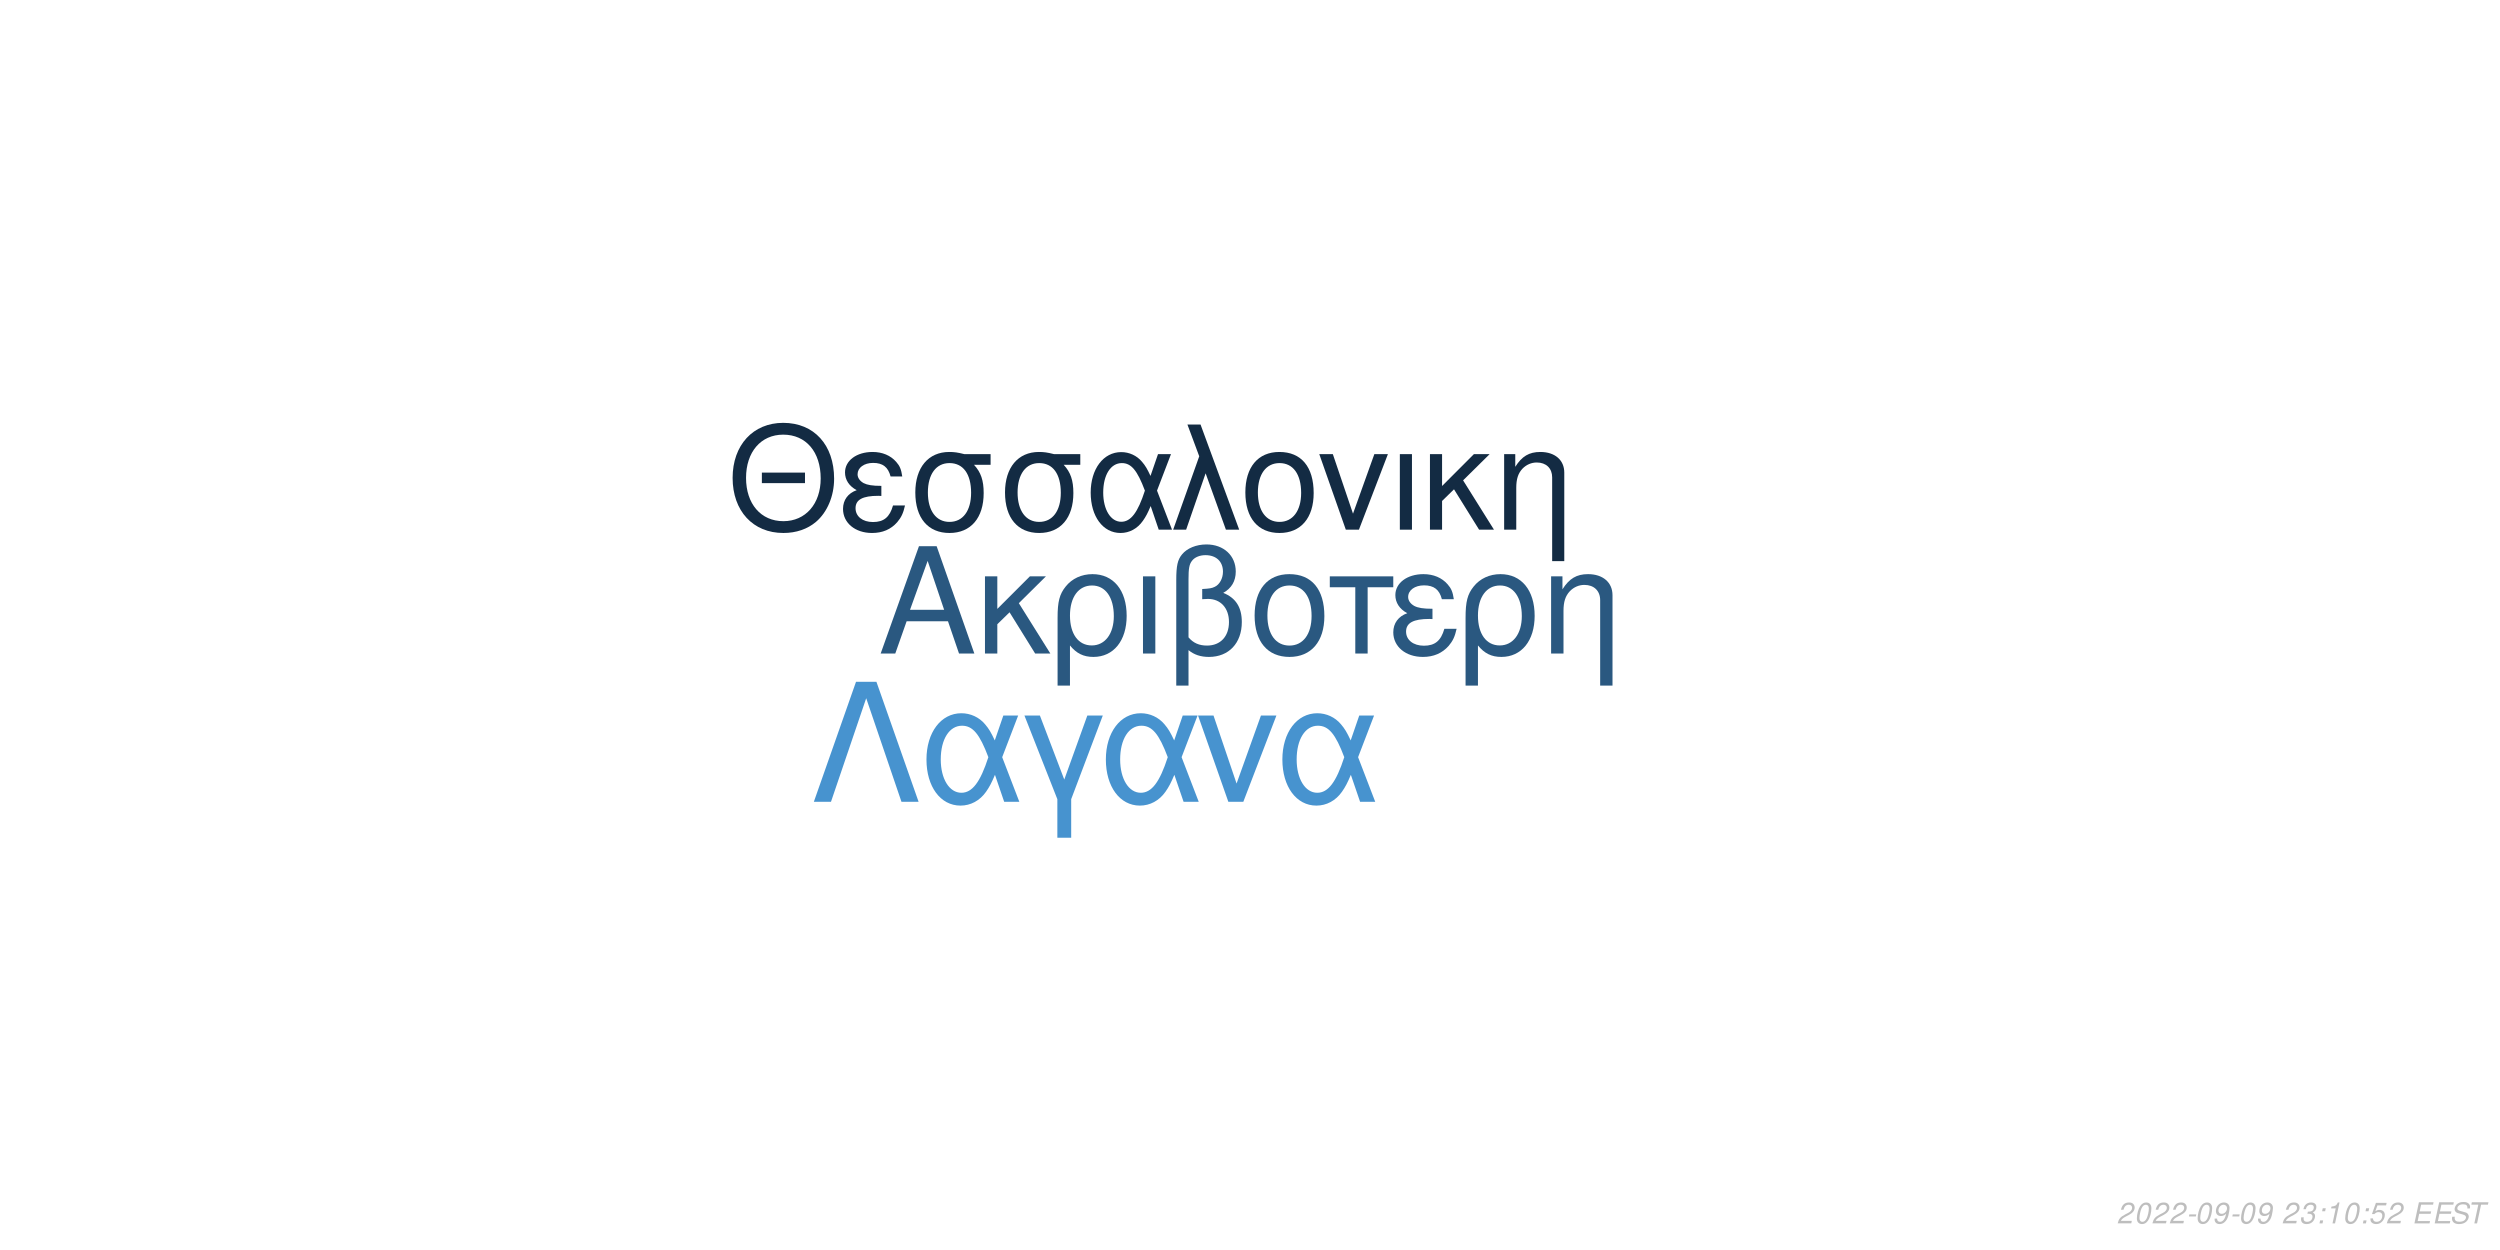
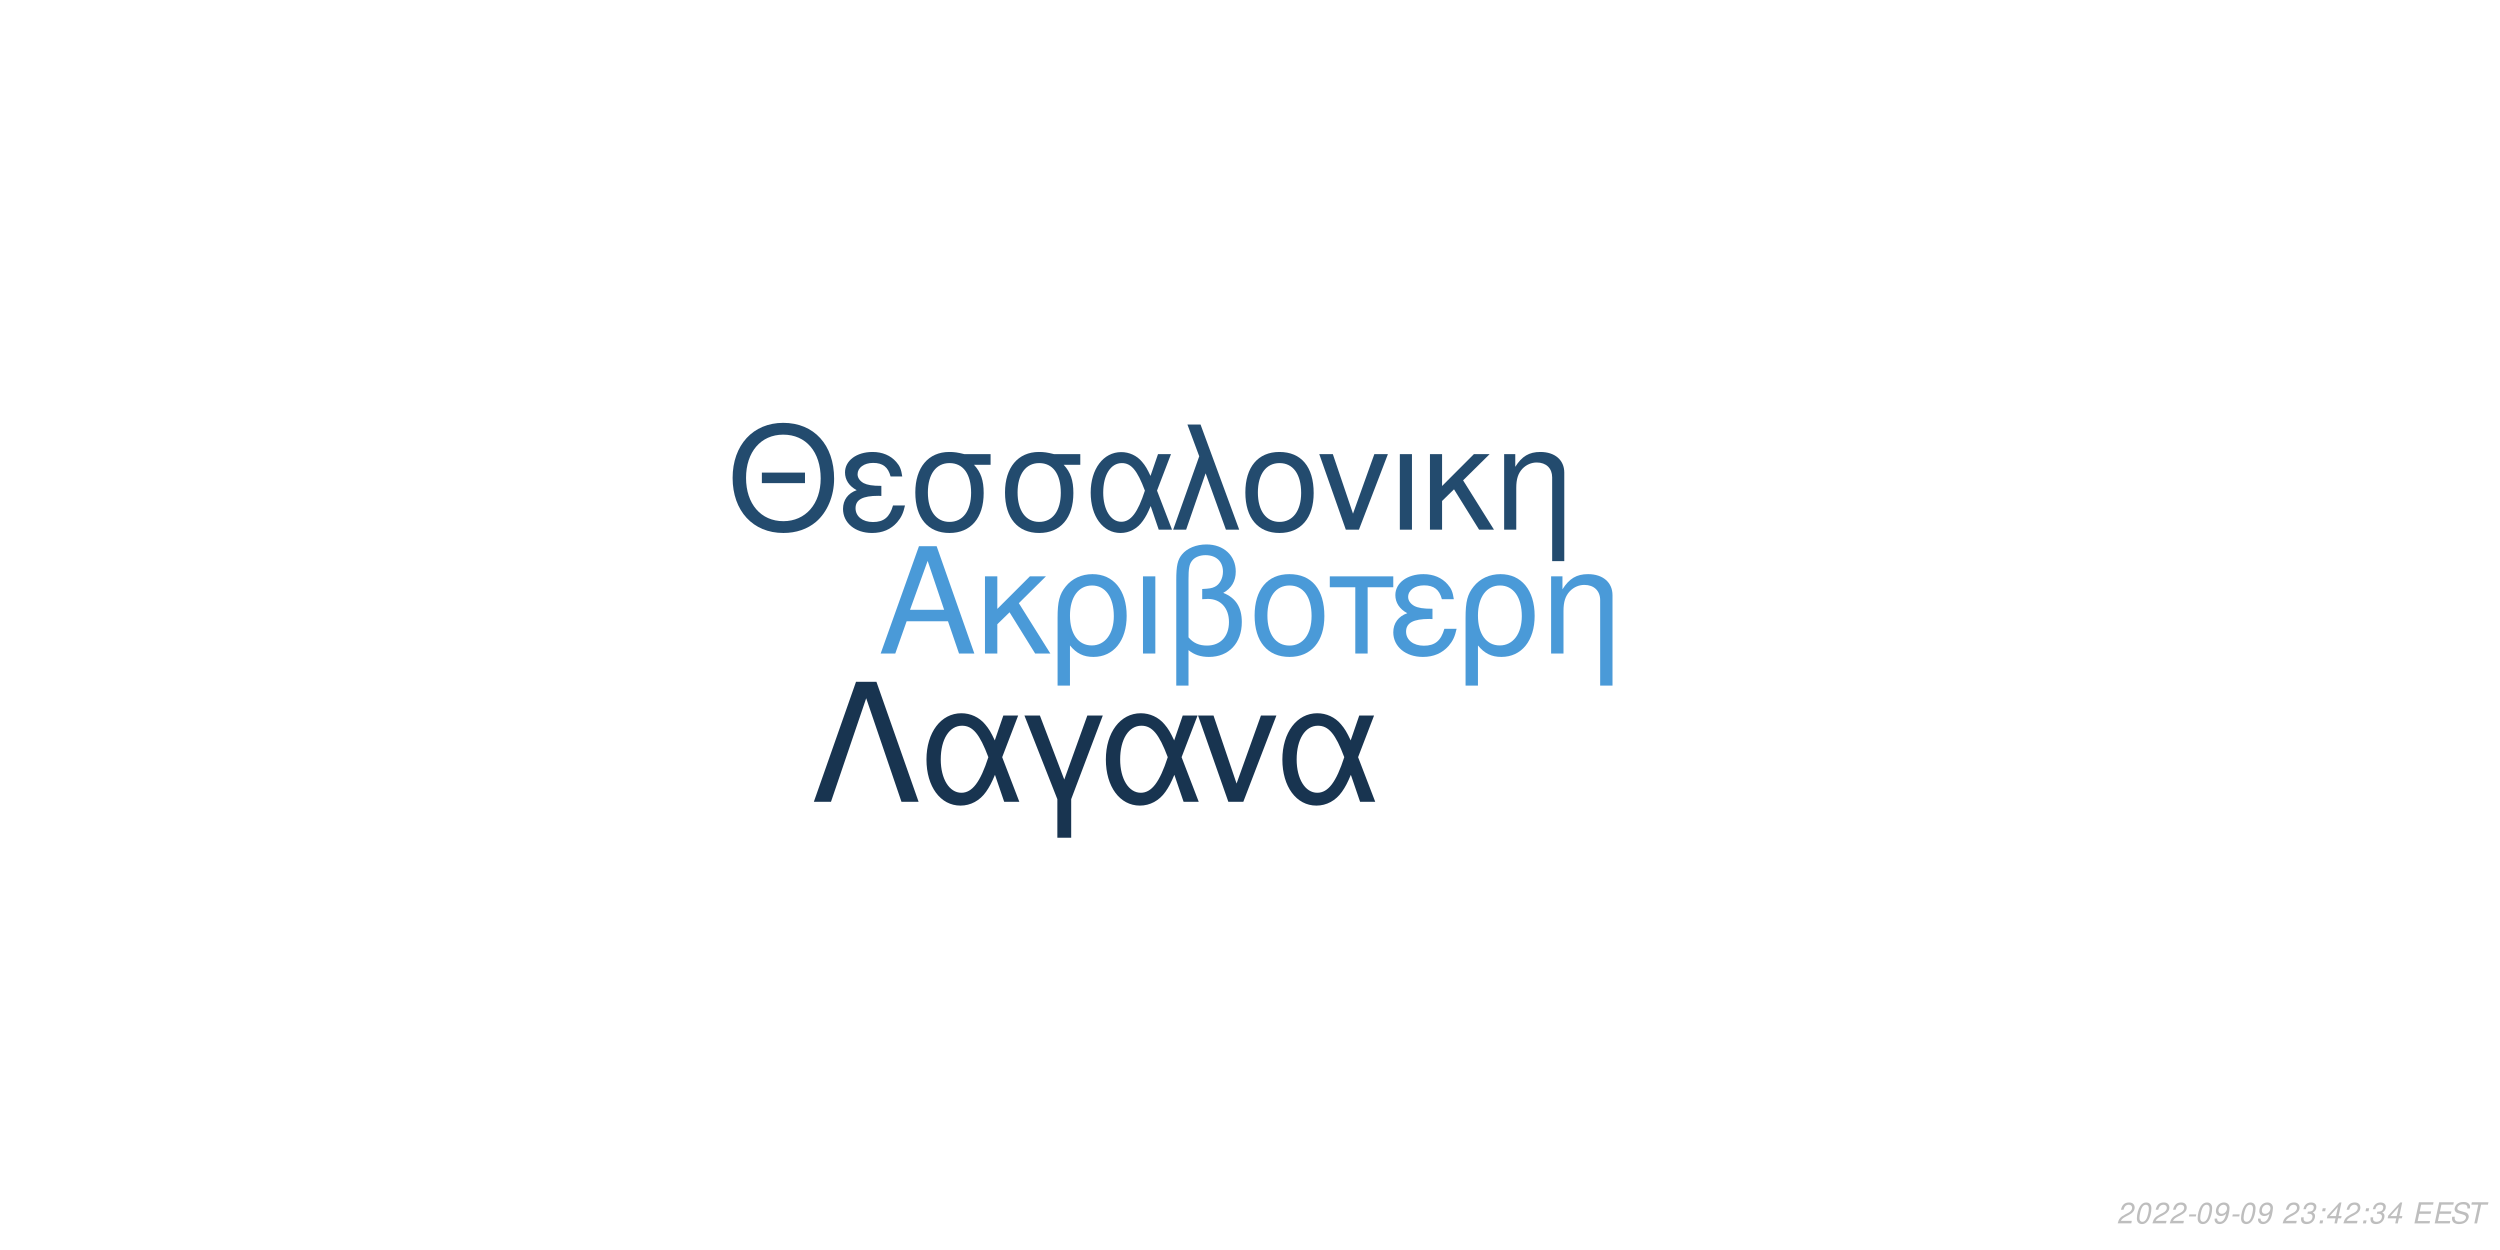
<svg xmlns="http://www.w3.org/2000/svg" xmlns:xlink="http://www.w3.org/1999/xlink" width="864pt" height="432pt" viewBox="0 0 864 432" version="1.1">
  <defs>
    <g>
      <symbol overflow="visible" id="glyph0-0">
        <path style="stroke:none;" d="" />
      </symbol>
      <symbol overflow="visible" id="glyph0-1">
        <path style="stroke:none;" d="M 24.125 -11.141 L 27.938 0 L 33.234 0 L 20.203 -37.094 L 14.094 -37.094 L 0.859 0 L 5.906 0 L 9.828 -11.141 Z M 22.797 -15.109 L 11 -15.109 L 17.094 -32.016 Z M 22.797 -15.109 " />
      </symbol>
      <symbol overflow="visible" id="glyph0-2">
        <path style="stroke:none;" d="M 7.172 -15.422 L 7.172 -26.672 L 2.906 -26.672 L 2.906 0 L 7.172 0 L 7.172 -10.125 L 11.406 -14.25 L 20.25 0 L 25.5 0 L 14.609 -17.406 L 23.969 -26.672 L 18.422 -26.672 Z M 7.172 -15.422 " />
      </symbol>
      <symbol overflow="visible" id="glyph0-3">
        <path style="stroke:none;" d="M 3 11.094 L 7.281 11.094 L 7.281 -2.797 C 9.516 -0.047 11.953 1.172 15.375 1.172 C 22.344 1.172 26.875 -4.422 26.875 -13.031 C 26.875 -21.891 22.297 -27.438 15.062 -27.438 C 11.297 -27.438 7.984 -25.906 5.797 -23.156 C 3.672 -20.516 3 -17.969 3 -12.359 Z M 14.906 -23.516 C 19.547 -23.516 22.438 -19.438 22.438 -12.922 C 22.438 -6.812 19.391 -2.797 14.812 -2.797 C 10.172 -2.797 7.281 -6.766 7.281 -13.125 C 7.281 -19.484 10.234 -23.516 14.906 -23.516 Z M 14.906 -23.516 " />
      </symbol>
      <symbol overflow="visible" id="glyph0-4">
        <path style="stroke:none;" d="M 3.516 0 L 7.781 0 L 7.781 -26.672 L 3.516 -26.672 Z M 3.516 0 " />
      </symbol>
      <symbol overflow="visible" id="glyph0-5">
        <path style="stroke:none;" d="M 4.016 11.094 L 8.25 11.094 L 8.25 -1.172 C 10.172 0.406 12.422 1.172 15.312 1.172 C 22.188 1.172 26.672 -3.609 26.672 -10.891 C 26.672 -15.984 24.578 -19.234 20.25 -20.969 C 23.109 -22.547 24.578 -25.031 24.578 -28.344 C 24.578 -33.844 20.406 -37.703 14.453 -37.703 C 10.938 -37.703 7.734 -36.391 6 -34.25 C 4.484 -32.422 4.016 -30.328 4.016 -25.391 Z M 8.25 -25.656 C 8.25 -29.359 8.5 -30.844 9.469 -32.062 C 10.375 -33.281 12.156 -34 14.094 -34 C 17.812 -34 20.156 -31.812 20.156 -28.297 C 20.156 -25.953 18.984 -23.812 17.297 -23.047 C 16.281 -22.547 15.469 -22.438 12.984 -22.297 L 12.984 -18.781 C 13.734 -18.828 14.344 -18.875 14.969 -18.875 C 19.344 -18.875 22.234 -15.719 22.234 -10.891 C 22.234 -5.906 19.281 -2.75 14.656 -2.75 C 11.953 -2.75 9.922 -3.609 8.25 -5.594 Z M 8.25 -25.656 " />
      </symbol>
      <symbol overflow="visible" id="glyph0-6">
        <path style="stroke:none;" d="M 14.094 -27.438 C 6.562 -27.438 2.094 -22.094 2.094 -13.125 C 2.094 -4.125 6.562 1.172 14.141 1.172 C 21.672 1.172 26.203 -4.172 26.203 -12.922 C 26.203 -22.188 21.828 -27.438 14.094 -27.438 Z M 14.141 -23.516 C 18.938 -23.516 21.781 -19.594 21.781 -12.984 C 21.781 -6.672 18.828 -2.75 14.141 -2.75 C 9.422 -2.75 6.516 -6.672 6.516 -13.125 C 6.516 -19.594 9.422 -23.516 14.141 -23.516 Z M 14.141 -23.516 " />
      </symbol>
      <symbol overflow="visible" id="glyph0-7">
        <path style="stroke:none;" d="M 7.891 0 L 12.156 0 L 12.156 -22.906 L 21.016 -22.906 L 21.016 -26.672 L -0.922 -26.672 L -0.922 -22.906 L 7.891 -22.906 Z M 7.891 0 " />
      </symbol>
      <symbol overflow="visible" id="glyph0-8">
        <path style="stroke:none;" d="M 14.562 -15.469 C 11.344 -15.469 9.562 -15.781 8.297 -16.438 C 6.922 -17.203 6.156 -18.328 6.156 -19.547 C 6.156 -21.891 8.453 -23.562 11.656 -23.562 C 15.062 -23.562 16.953 -22.094 17.812 -18.781 L 21.938 -18.781 C 21.578 -21.266 21.062 -22.5 19.797 -23.922 C 17.812 -26.203 14.906 -27.438 11.453 -27.438 C 5.797 -27.438 1.734 -24.375 1.734 -20.203 C 1.734 -17.609 3.156 -15.375 5.859 -13.938 C 2.797 -12.875 1.016 -10.484 1.016 -7.328 C 1.016 -2.391 5.297 1.172 11.25 1.172 C 14.969 1.172 17.906 -0.109 20.156 -2.641 C 21.578 -4.328 22.297 -5.797 22.906 -8.547 L 18.672 -8.547 C 17.5 -4.422 15.422 -2.703 11.609 -2.703 C 7.938 -2.703 5.438 -4.688 5.438 -7.578 C 5.438 -10.578 7.938 -11.953 13.484 -11.953 C 13.641 -11.953 14.094 -11.953 14.562 -11.906 Z M 14.562 -15.469 " />
      </symbol>
      <symbol overflow="visible" id="glyph0-9">
        <path style="stroke:none;" d="M 3.562 -26.672 L 3.562 0 L 7.844 0 L 7.844 -14.703 C 7.844 -17.906 8.5 -19.891 10.031 -21.531 C 11.406 -22.953 13.188 -23.719 15.062 -23.719 C 18.375 -23.719 20.516 -21.672 20.516 -18.469 L 20.516 11.094 L 24.781 11.094 L 24.781 -20.156 C 24.781 -24.578 21.469 -27.438 16.328 -27.438 C 12.359 -27.438 9.828 -25.906 7.484 -22.188 L 7.484 -26.672 Z M 3.562 -26.672 " />
      </symbol>
      <symbol overflow="visible" id="glyph1-0">
        <path style="stroke:none;" d="" />
      </symbol>
      <symbol overflow="visible" id="glyph1-1">
        <path style="stroke:none;" d="M 26.859 -19.734 L 11.953 -19.734 L 11.953 -16.094 L 26.859 -16.094 Z M 19.328 -36.922 C 8.922 -36.922 1.844 -29.25 1.844 -17.891 C 1.844 -6.484 8.875 1.141 19.391 1.141 C 23.812 1.141 27.703 -0.203 30.641 -2.688 C 34.578 -6.031 36.922 -11.656 36.922 -17.594 C 36.922 -29.297 30 -36.922 19.328 -36.922 Z M 19.328 -32.844 C 27.203 -32.844 32.281 -26.906 32.281 -17.688 C 32.281 -8.922 27.062 -2.938 19.391 -2.938 C 11.609 -2.938 6.484 -8.922 6.484 -17.891 C 6.484 -26.859 11.609 -32.844 19.328 -32.844 Z M 19.328 -32.844 " />
      </symbol>
      <symbol overflow="visible" id="glyph1-2">
        <path style="stroke:none;" d="M 14.25 -15.141 C 11.109 -15.141 9.375 -15.453 8.125 -16.094 C 6.781 -16.844 6.031 -17.938 6.031 -19.141 C 6.031 -21.422 8.266 -23.078 11.406 -23.078 C 14.75 -23.078 16.594 -21.625 17.438 -18.391 L 21.469 -18.391 C 21.125 -20.828 20.625 -22.031 19.391 -23.422 C 17.438 -25.656 14.594 -26.859 11.219 -26.859 C 5.688 -26.859 1.688 -23.875 1.688 -19.781 C 1.688 -17.234 3.094 -15.047 5.734 -13.656 C 2.734 -12.609 1 -10.266 1 -7.172 C 1 -2.344 5.188 1.141 11.016 1.141 C 14.656 1.141 17.547 -0.094 19.734 -2.594 C 21.125 -4.234 21.828 -5.688 22.422 -8.375 L 18.281 -8.375 C 17.141 -4.328 15.094 -2.641 11.359 -2.641 C 7.766 -2.641 5.328 -4.578 5.328 -7.422 C 5.328 -10.359 7.766 -11.703 13.203 -11.703 C 13.359 -11.703 13.797 -11.703 14.25 -11.656 Z M 14.25 -15.141 " />
      </symbol>
      <symbol overflow="visible" id="glyph1-3">
        <path style="stroke:none;" d="M 29 -26.109 L 19.938 -26.109 C 17.594 -26.703 16.438 -26.859 14.703 -26.859 C 7.469 -26.859 2.984 -21.469 2.984 -12.859 C 2.984 -4.031 7.375 1.141 14.797 1.141 C 22.172 1.141 26.609 -4.078 26.609 -12.656 C 26.609 -17.047 25.656 -19.828 23.266 -22.422 L 29 -22.422 Z M 14.797 -23.016 C 19.531 -23.016 22.266 -19.234 22.266 -12.75 C 22.266 -6.531 19.438 -2.688 14.797 -2.688 C 10.172 -2.688 7.328 -6.531 7.328 -12.859 C 7.328 -19.188 10.172 -23.016 14.797 -23.016 Z M 14.797 -23.016 " />
      </symbol>
      <symbol overflow="visible" id="glyph1-4">
        <path style="stroke:none;" d="M 29.344 -26.109 L 24.859 -26.109 L 22.266 -18.578 C 21.125 -21.031 20.484 -22.125 19.328 -23.469 C 17.547 -25.609 14.906 -26.812 12.156 -26.812 C 5.984 -26.812 1.594 -20.984 1.594 -12.812 C 1.594 -4.578 5.828 1.141 11.906 1.141 C 14.953 1.141 17.734 -0.344 19.625 -3.047 C 20.672 -4.531 21.281 -5.688 22.328 -8.172 L 25.109 0 L 29.703 0 L 24.516 -13.5 Z M 20.328 -13.5 C 17.891 -5.922 15.453 -2.734 12.156 -2.734 C 8.516 -2.734 5.922 -6.922 5.922 -12.812 C 5.922 -18.938 8.516 -23.016 12.359 -23.016 C 15.594 -23.016 17.688 -20.531 20.328 -13.5 Z M 20.328 -13.5 " />
      </symbol>
      <symbol overflow="visible" id="glyph1-5">
        <path style="stroke:none;" d="M 1.094 0 L 5.578 0 L 12.312 -19.484 L 19.328 0 L 23.922 0 L 10.562 -36.328 L 6.031 -36.328 L 10.109 -25.359 Z M 1.094 0 " />
      </symbol>
      <symbol overflow="visible" id="glyph1-6">
        <path style="stroke:none;" d="M 13.797 -26.859 C 6.422 -26.859 2.047 -21.625 2.047 -12.859 C 2.047 -4.031 6.422 1.141 13.859 1.141 C 21.234 1.141 25.656 -4.078 25.656 -12.656 C 25.656 -21.719 21.375 -26.859 13.797 -26.859 Z M 13.859 -23.016 C 18.531 -23.016 21.328 -19.188 21.328 -12.703 C 21.328 -6.531 18.438 -2.688 13.859 -2.688 C 9.219 -2.688 6.375 -6.531 6.375 -12.859 C 6.375 -19.188 9.219 -23.016 13.859 -23.016 Z M 13.859 -23.016 " />
      </symbol>
      <symbol overflow="visible" id="glyph1-7">
        <path style="stroke:none;" d="M 14.297 0 L 24.312 -26.109 L 19.625 -26.109 L 12.25 -5.531 L 5.281 -26.109 L 0.594 -26.109 L 9.766 0 Z M 14.297 0 " />
      </symbol>
      <symbol overflow="visible" id="glyph1-8">
        <path style="stroke:none;" d="M 3.438 0 L 7.625 0 L 7.625 -26.109 L 3.438 -26.109 Z M 3.438 0 " />
      </symbol>
      <symbol overflow="visible" id="glyph1-9">
        <path style="stroke:none;" d="M 7.031 -15.094 L 7.031 -26.109 L 2.844 -26.109 L 2.844 0 L 7.031 0 L 7.031 -9.922 L 11.156 -13.953 L 19.828 0 L 24.969 0 L 14.297 -17.047 L 23.469 -26.109 L 18.031 -26.109 Z M 7.031 -15.094 " />
      </symbol>
      <symbol overflow="visible" id="glyph1-10">
        <path style="stroke:none;" d="M 3.484 -26.109 L 3.484 0 L 7.672 0 L 7.672 -14.406 C 7.672 -17.547 8.328 -19.484 9.812 -21.078 C 11.156 -22.469 12.906 -23.219 14.75 -23.219 C 17.984 -23.219 20.078 -21.234 20.078 -18.094 L 20.078 10.859 L 24.266 10.859 L 24.266 -19.734 C 24.266 -24.062 21.031 -26.859 16 -26.859 C 12.109 -26.859 9.609 -25.359 7.328 -21.719 L 7.328 -26.109 Z M 3.484 -26.109 " />
      </symbol>
      <symbol overflow="visible" id="glyph2-0">
        <path style="stroke:none;" d="" />
      </symbol>
      <symbol overflow="visible" id="glyph2-1">
        <path style="stroke:none;" d="M 22.531 -41.484 L 15.484 -41.484 L 0.906 0 L 6.828 0 L 19 -35.797 L 31.188 0 L 37.109 0 Z M 22.531 -41.484 " />
      </symbol>
      <symbol overflow="visible" id="glyph2-2">
        <path style="stroke:none;" d="M 33.516 -29.812 L 28.391 -29.812 L 25.438 -21.219 C 24.125 -24.016 23.391 -25.266 22.078 -26.797 C 20.031 -29.25 17.016 -30.609 13.891 -30.609 C 6.828 -30.609 1.828 -23.953 1.828 -14.625 C 1.828 -5.234 6.656 1.312 13.594 1.312 C 17.078 1.312 20.266 -0.391 22.422 -3.469 C 23.609 -5.172 24.297 -6.484 25.5 -9.328 L 28.688 0 L 33.922 0 L 28 -15.422 Z M 23.219 -15.422 C 20.422 -6.766 17.641 -3.125 13.891 -3.125 C 9.734 -3.125 6.766 -7.906 6.766 -14.625 C 6.766 -21.625 9.734 -26.297 14.109 -26.297 C 17.812 -26.297 20.203 -23.453 23.219 -15.422 Z M 23.219 -15.422 " />
      </symbol>
      <symbol overflow="visible" id="glyph2-3">
        <path style="stroke:none;" d="M 12.062 12.406 L 16.844 12.406 L 16.844 -0.906 L 27.766 -29.812 L 22.422 -29.812 L 14.453 -7.688 L 6.031 -29.812 L 0.688 -29.812 L 12.062 -0.906 Z M 12.062 12.406 " />
      </symbol>
      <symbol overflow="visible" id="glyph2-4">
        <path style="stroke:none;" d="M 16.328 0 L 27.766 -29.812 L 22.422 -29.812 L 14 -6.312 L 6.031 -29.812 L 0.688 -29.812 L 11.156 0 Z M 16.328 0 " />
      </symbol>
      <symbol overflow="visible" id="glyph3-0">
        <path style="stroke:none;" d="" />
      </symbol>
      <symbol overflow="visible" id="glyph3-1">
        <path style="stroke:none;" d="M 5.234 -0.875 L 1.469 -0.875 C 1.641 -1.375 2.203 -1.891 3.109 -2.344 L 4.234 -2.938 C 5.562 -3.625 6.219 -4.469 6.219 -5.484 C 6.219 -5.938 6.062 -6.359 5.797 -6.656 C 5.469 -7.047 4.984 -7.234 4.312 -7.234 C 2.766 -7.234 1.891 -6.453 1.484 -4.734 L 2.375 -4.734 C 2.484 -5.188 2.609 -5.484 2.797 -5.75 C 3.094 -6.203 3.609 -6.453 4.188 -6.453 C 4.891 -6.453 5.344 -6.031 5.344 -5.375 C 5.344 -4.703 4.859 -4.094 4.016 -3.656 L 2.984 -3.125 C 1.234 -2.188 0.797 -1.656 0.344 -0.016 L 5.047 -0.016 Z M 5.234 -0.875 " />
      </symbol>
      <symbol overflow="visible" id="glyph3-2">
        <path style="stroke:none;" d="M 4.203 -7.234 C 3.375 -7.234 2.688 -6.812 2.125 -5.984 C 1.484 -5.047 0.984 -3.188 0.984 -1.734 C 0.984 -1.109 1.172 -0.562 1.484 -0.266 C 1.797 0.047 2.281 0.234 2.766 0.234 C 3.625 0.234 4.281 -0.156 4.859 -1.016 C 5.516 -1.953 6 -3.797 6 -5.266 C 6 -6.5 5.328 -7.234 4.203 -7.234 Z M 4.094 -6.453 C 4.734 -6.453 5.125 -5.984 5.125 -5.156 C 5.125 -4.203 4.781 -2.625 4.406 -1.812 C 3.984 -0.938 3.516 -0.547 2.875 -0.547 C 2.25 -0.547 1.875 -1.031 1.875 -1.828 C 1.875 -2.797 2.203 -4.344 2.594 -5.203 C 2.984 -6.047 3.453 -6.453 4.094 -6.453 Z M 4.094 -6.453 " />
      </symbol>
      <symbol overflow="visible" id="glyph3-3">
        <path style="stroke:none;" d="M 3.516 -3.125 L 1.125 -3.125 L 0.969 -2.406 L 3.359 -2.406 Z M 3.516 -3.125 " />
      </symbol>
      <symbol overflow="visible" id="glyph3-4">
        <path style="stroke:none;" d="M 0.844 -1.656 C 0.844 -1.547 0.844 -1.438 0.844 -1.375 C 0.844 -0.406 1.531 0.234 2.578 0.234 C 3.203 0.234 3.766 0.016 4.297 -0.438 C 4.938 -1 5.312 -1.656 5.594 -2.719 C 5.844 -3.672 6.016 -4.766 6.016 -5.375 C 6.016 -5.844 5.844 -6.328 5.547 -6.656 C 5.203 -7.031 4.703 -7.234 4.062 -7.234 C 2.516 -7.234 1.297 -5.938 1.297 -4.266 C 1.297 -3.203 1.984 -2.547 3.047 -2.547 C 3.484 -2.547 3.953 -2.672 4.281 -2.891 C 4.406 -2.984 4.547 -3.078 4.828 -3.344 C 4.438 -1.484 3.703 -0.547 2.703 -0.547 C 2.109 -0.547 1.719 -0.938 1.719 -1.547 L 1.719 -1.656 Z M 3.953 -6.453 C 4.625 -6.453 5.141 -5.953 5.141 -5.281 C 5.141 -4.188 4.312 -3.312 3.297 -3.312 C 2.594 -3.312 2.172 -3.734 2.172 -4.453 C 2.172 -5.562 2.984 -6.453 3.953 -6.453 Z M 3.953 -6.453 " />
      </symbol>
      <symbol overflow="visible" id="glyph3-5">
        <path style="stroke:none;" d="" />
      </symbol>
      <symbol overflow="visible" id="glyph3-6">
        <path style="stroke:none;" d="M 2.922 -3.312 C 3.125 -3.344 3.234 -3.344 3.375 -3.344 C 4.203 -3.344 4.688 -3 4.688 -2.406 C 4.688 -1.312 3.906 -0.547 2.781 -0.547 C 2.047 -0.547 1.594 -0.938 1.594 -1.562 C 1.594 -1.719 1.609 -1.844 1.656 -2.094 L 0.766 -2.094 C 0.734 -1.797 0.719 -1.641 0.719 -1.469 C 0.719 -0.375 1.406 0.234 2.641 0.234 C 3.547 0.234 4.297 -0.078 4.812 -0.656 C 5.266 -1.156 5.562 -1.875 5.562 -2.547 C 5.562 -3.125 5.344 -3.453 4.797 -3.734 C 5.641 -4.234 6.016 -4.844 6.016 -5.734 C 6.016 -6.656 5.312 -7.234 4.203 -7.234 C 3.375 -7.234 2.672 -6.938 2.188 -6.375 C 1.891 -6.031 1.703 -5.641 1.516 -4.906 L 2.391 -4.906 C 2.5 -5.359 2.594 -5.594 2.734 -5.812 C 3.047 -6.234 3.516 -6.453 4.078 -6.453 C 4.734 -6.453 5.141 -6.125 5.141 -5.578 C 5.141 -5.188 5.016 -4.797 4.797 -4.547 C 4.516 -4.234 4 -4.062 3.266 -4.062 L 3.078 -4.062 Z M 2.922 -3.312 " />
      </symbol>
      <symbol overflow="visible" id="glyph3-7">
        <path style="stroke:none;" d="M 2.359 -1.031 L 1.312 -1.031 L 1.094 0 L 2.141 0 Z M 3.266 -5.234 L 2.219 -5.234 L 2 -4.203 L 3.047 -4.203 Z M 3.266 -5.234 " />
      </symbol>
      <symbol overflow="visible" id="glyph3-8">
-         <path style="stroke:none;" d="M 3.703 -5.188 L 2.594 0 L 3.469 0 L 5.016 -7.234 L 4.438 -7.234 C 3.906 -6.156 3.688 -6.016 2.234 -5.812 L 2.109 -5.188 Z M 3.703 -5.188 " />
+         <path style="stroke:none;" d="M 3.625 -1.75 L 3.266 0 L 4.141 0 L 4.516 -1.75 L 5.562 -1.75 L 5.734 -2.531 L 4.688 -2.531 L 5.688 -7.234 L 5.016 -7.234 L 0.844 -2.672 L 0.641 -1.75 Z M 3.797 -2.531 L 1.594 -2.531 L 4.469 -5.703 Z M 3.797 -2.531 " />
      </symbol>
      <symbol overflow="visible" id="glyph3-9">
-         <path style="stroke:none;" d="M 6.297 -7.094 L 2.594 -7.094 L 1.234 -3.234 L 2.047 -3.234 C 2.656 -3.766 2.938 -3.906 3.531 -3.906 C 4.328 -3.906 4.797 -3.453 4.797 -2.688 C 4.797 -1.438 3.969 -0.547 2.828 -0.547 C 2.031 -0.547 1.609 -0.938 1.578 -1.734 L 0.703 -1.734 L 0.703 -1.516 C 0.703 -0.938 0.844 -0.547 1.188 -0.266 C 1.562 0.062 2.078 0.234 2.703 0.234 C 3.656 0.234 4.391 -0.156 4.984 -0.922 C 5.422 -1.5 5.672 -2.234 5.672 -2.953 C 5.672 -4 4.938 -4.672 3.812 -4.672 C 3.328 -4.672 2.906 -4.547 2.406 -4.234 L 3.109 -6.219 L 6.109 -6.219 Z M 6.297 -7.094 " />
+         <path style="stroke:none;" d="M 2.547 -3.312 L 6.5 -3.312 L 6.688 -4.141 L 2.719 -4.141 L 3.219 -6.469 L 7.344 -6.469 L 7.516 -7.297 L 2.453 -7.297 L 0.906 0 L 6.125 0 L 6.297 -0.812 L 2.016 -0.812 Z M 2.547 -3.312 " />
      </symbol>
      <symbol overflow="visible" id="glyph3-10">
-         <path style="stroke:none;" d="M 2.547 -3.312 L 6.5 -3.312 L 6.688 -4.141 L 2.719 -4.141 L 3.219 -6.469 L 7.344 -6.469 L 7.516 -7.297 L 2.453 -7.297 L 0.906 0 L 6.125 0 L 6.297 -0.812 L 2.016 -0.812 Z M 2.547 -3.312 " />
+         <path style="stroke:none;" d="M 7.062 -5.156 C 7.125 -5.438 7.141 -5.562 7.141 -5.703 C 7.141 -6.156 6.938 -6.594 6.594 -6.891 C 6.188 -7.25 5.656 -7.406 4.875 -7.406 C 3.844 -7.406 3.047 -7.125 2.5 -6.562 C 2.094 -6.141 1.781 -5.438 1.781 -4.922 C 1.781 -4.297 2.219 -3.766 2.891 -3.562 L 4.594 -3.094 C 5.406 -2.859 5.734 -2.578 5.734 -2.094 C 5.734 -1.781 5.547 -1.406 5.266 -1.141 C 4.844 -0.766 4.266 -0.578 3.453 -0.578 C 2.328 -0.578 1.812 -0.984 1.812 -1.906 C 1.812 -2.047 1.812 -2.125 1.844 -2.312 L 0.984 -2.312 C 0.906 -2.062 0.891 -1.906 0.891 -1.688 C 0.891 -0.484 1.797 0.234 3.297 0.234 C 4.359 0.234 5.234 -0.062 5.812 -0.609 C 6.344 -1.078 6.688 -1.797 6.688 -2.375 C 6.688 -2.641 6.609 -2.906 6.453 -3.156 C 6.234 -3.5 5.938 -3.703 5.469 -3.828 L 3.75 -4.312 C 2.984 -4.547 2.734 -4.734 2.734 -5.188 C 2.734 -5.547 2.875 -5.844 3.188 -6.109 C 3.547 -6.438 4.031 -6.594 4.703 -6.594 C 5.266 -6.594 5.688 -6.484 5.906 -6.297 C 6.094 -6.125 6.219 -5.797 6.219 -5.516 C 6.219 -5.422 6.203 -5.344 6.188 -5.156 Z M 7.062 -5.156 " />
      </symbol>
      <symbol overflow="visible" id="glyph3-11">
-         <path style="stroke:none;" d="M 7.062 -5.156 C 7.125 -5.438 7.141 -5.562 7.141 -5.703 C 7.141 -6.156 6.938 -6.594 6.594 -6.891 C 6.188 -7.25 5.656 -7.406 4.875 -7.406 C 3.844 -7.406 3.047 -7.125 2.5 -6.562 C 2.094 -6.141 1.781 -5.438 1.781 -4.922 C 1.781 -4.297 2.219 -3.766 2.891 -3.562 L 4.594 -3.094 C 5.406 -2.859 5.734 -2.578 5.734 -2.094 C 5.734 -1.781 5.547 -1.406 5.266 -1.141 C 4.844 -0.766 4.266 -0.578 3.453 -0.578 C 2.328 -0.578 1.812 -0.984 1.812 -1.906 C 1.812 -2.047 1.812 -2.125 1.844 -2.312 L 0.984 -2.312 C 0.906 -2.062 0.891 -1.906 0.891 -1.688 C 0.891 -0.484 1.797 0.234 3.297 0.234 C 4.359 0.234 5.234 -0.062 5.812 -0.609 C 6.344 -1.078 6.688 -1.797 6.688 -2.375 C 6.688 -2.641 6.609 -2.906 6.453 -3.156 C 6.234 -3.5 5.938 -3.703 5.469 -3.828 L 3.75 -4.312 C 2.984 -4.547 2.734 -4.734 2.734 -5.188 C 2.734 -5.547 2.875 -5.844 3.188 -6.109 C 3.547 -6.438 4.031 -6.594 4.703 -6.594 C 5.266 -6.594 5.688 -6.484 5.906 -6.297 C 6.094 -6.125 6.219 -5.797 6.219 -5.516 C 6.219 -5.422 6.203 -5.344 6.188 -5.156 Z M 7.062 -5.156 " />
-       </symbol>
-       <symbol overflow="visible" id="glyph3-12">
        <path style="stroke:none;" d="M 4.938 -6.469 L 7.312 -6.469 L 7.484 -7.297 L 1.75 -7.297 L 1.578 -6.469 L 3.984 -6.469 L 2.609 0 L 3.547 0 Z M 4.938 -6.469 " />
      </symbol>
    </g>
  </defs>
  <g id="surface1">
    <rect x="0" y="0" width="864" height="432" style="fill:rgb(100%,100%,100%);fill-opacity:1;stroke:none;" />
-     <g style="fill:rgb(16.471%,34.51%,50.196%);fill-opacity:1;">
+     <g style="fill:rgb(29.02%,60.392%,84.706%);fill-opacity:1;">
      <use xlink:href="#glyph0-1" x="303.5" y="225.861" />
      <use xlink:href="#glyph0-2" x="337.5" y="225.861" />
      <use xlink:href="#glyph0-3" x="362.5" y="225.861" />
      <use xlink:href="#glyph0-4" x="391.5" y="225.861" />
      <use xlink:href="#glyph0-5" x="402.5" y="225.861" />
      <use xlink:href="#glyph0-6" x="431.5" y="225.861" />
      <use xlink:href="#glyph0-7" x="460.5" y="225.861" />
      <use xlink:href="#glyph0-8" x="480.5" y="225.861" />
      <use xlink:href="#glyph0-3" x="503.5" y="225.861" />
      <use xlink:href="#glyph0-9" x="532.5" y="225.861" />
    </g>
-     <g style="fill:rgb(7.451%,16.863%,26.275%);fill-opacity:1;">
+     <g style="fill:rgb(13.725%,29.412%,43.137%);fill-opacity:1;">
      <use xlink:href="#glyph1-1" x="251.348" y="183.058" />
      <use xlink:href="#glyph1-2" x="290.348" y="183.058" />
      <use xlink:href="#glyph1-3" x="313.348" y="183.058" />
      <use xlink:href="#glyph1-3" x="344.348" y="183.058" />
      <use xlink:href="#glyph1-4" x="375.348" y="183.058" />
      <use xlink:href="#glyph1-5" x="404.348" y="183.058" />
      <use xlink:href="#glyph1-6" x="428.348" y="183.058" />
      <use xlink:href="#glyph1-7" x="455.348" y="183.058" />
      <use xlink:href="#glyph1-8" x="480.348" y="183.058" />
      <use xlink:href="#glyph1-9" x="491.348" y="183.058" />
      <use xlink:href="#glyph1-10" x="516.348" y="183.058" />
    </g>
-     <g style="fill:rgb(27.843%,57.647%,81.176%);fill-opacity:1;">
+     <g style="fill:rgb(9.412%,20.392%,31.373%);fill-opacity:1;">
      <use xlink:href="#glyph2-1" x="280.359" y="277.105" />
      <use xlink:href="#glyph2-2" x="318.359" y="277.105" />
      <use xlink:href="#glyph2-3" x="353.359" y="277.105" />
      <use xlink:href="#glyph2-2" x="380.359" y="277.105" />
      <use xlink:href="#glyph2-4" x="413.359" y="277.105" />
      <use xlink:href="#glyph2-2" x="441.359" y="277.105" />
    </g>
    <g style="fill:rgb(74.51%,74.51%,74.51%);fill-opacity:1;">
      <use xlink:href="#glyph3-1" x="731.52" y="422.81" />
      <use xlink:href="#glyph3-2" x="737.52" y="422.81" />
      <use xlink:href="#glyph3-1" x="743.52" y="422.81" />
      <use xlink:href="#glyph3-1" x="749.52" y="422.81" />
      <use xlink:href="#glyph3-3" x="755.52" y="422.81" />
      <use xlink:href="#glyph3-2" x="758.52" y="422.81" />
      <use xlink:href="#glyph3-4" x="764.52" y="422.81" />
      <use xlink:href="#glyph3-3" x="770.52" y="422.81" />
      <use xlink:href="#glyph3-2" x="773.52" y="422.81" />
      <use xlink:href="#glyph3-4" x="779.52" y="422.81" />
      <use xlink:href="#glyph3-5" x="785.52" y="422.81" />
      <use xlink:href="#glyph3-1" x="788.52" y="422.81" />
      <use xlink:href="#glyph3-6" x="794.52" y="422.81" />
      <use xlink:href="#glyph3-7" x="800.52" y="422.81" />
      <use xlink:href="#glyph3-8" x="803.52" y="422.81" />
-       <use xlink:href="#glyph3-2" x="809.52" y="422.81" />
+       <use xlink:href="#glyph3-1" x="809.52" y="422.81" />
      <use xlink:href="#glyph3-7" x="815.52" y="422.81" />
-       <use xlink:href="#glyph3-9" x="818.52" y="422.81" />
-       <use xlink:href="#glyph3-1" x="824.52" y="422.81" />
+       <use xlink:href="#glyph3-6" x="818.52" y="422.81" />
+       <use xlink:href="#glyph3-8" x="824.52" y="422.81" />
      <use xlink:href="#glyph3-5" x="830.52" y="422.81" />
-       <use xlink:href="#glyph3-10" x="833.52" y="422.81" />
-       <use xlink:href="#glyph3-10" x="840.52" y="422.81" />
-       <use xlink:href="#glyph3-11" x="846.52" y="422.81" />
-       <use xlink:href="#glyph3-12" x="852.52" y="422.81" />
+       <use xlink:href="#glyph3-9" x="833.52" y="422.81" />
+       <use xlink:href="#glyph3-9" x="840.52" y="422.81" />
+       <use xlink:href="#glyph3-10" x="846.52" y="422.81" />
+       <use xlink:href="#glyph3-11" x="852.52" y="422.81" />
    </g>
  </g>
</svg>
